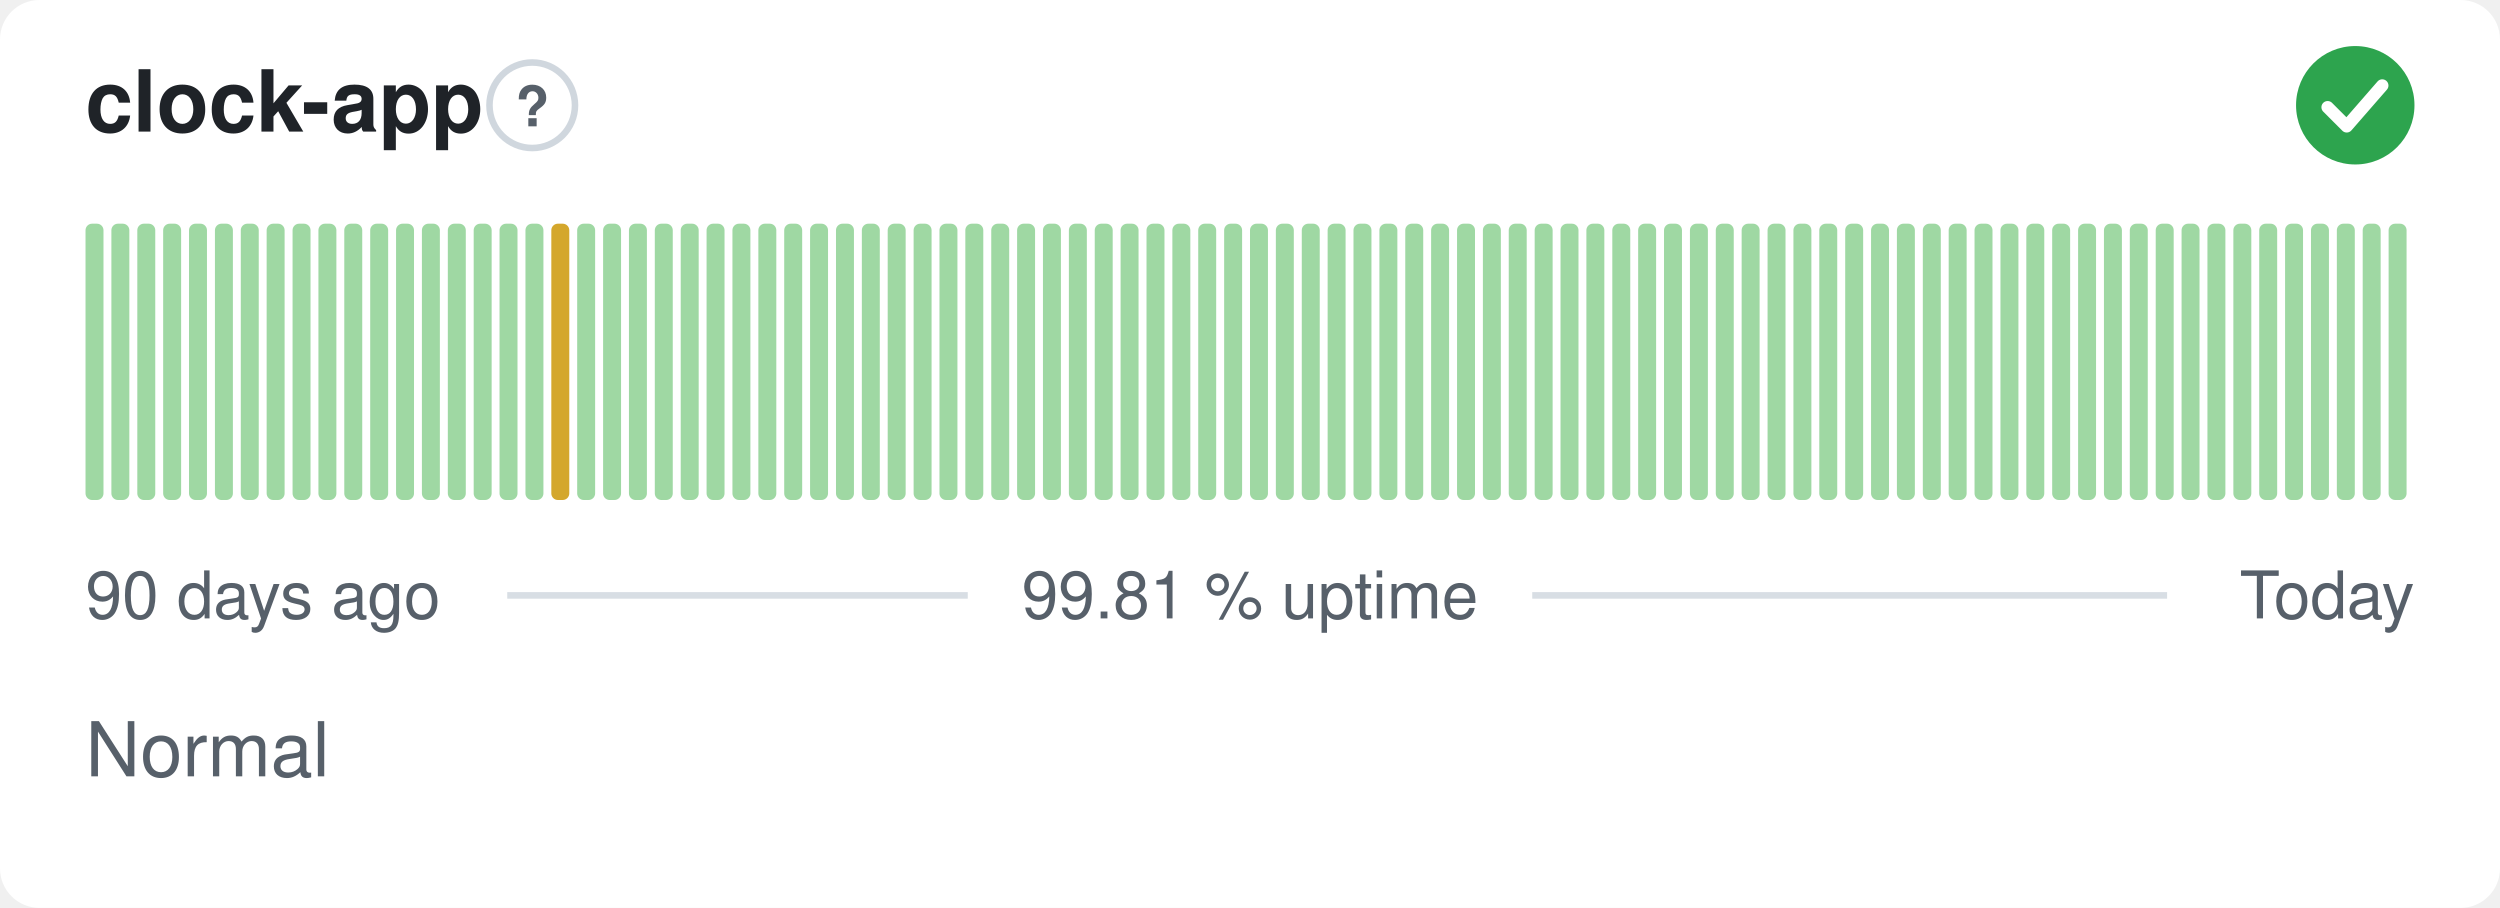
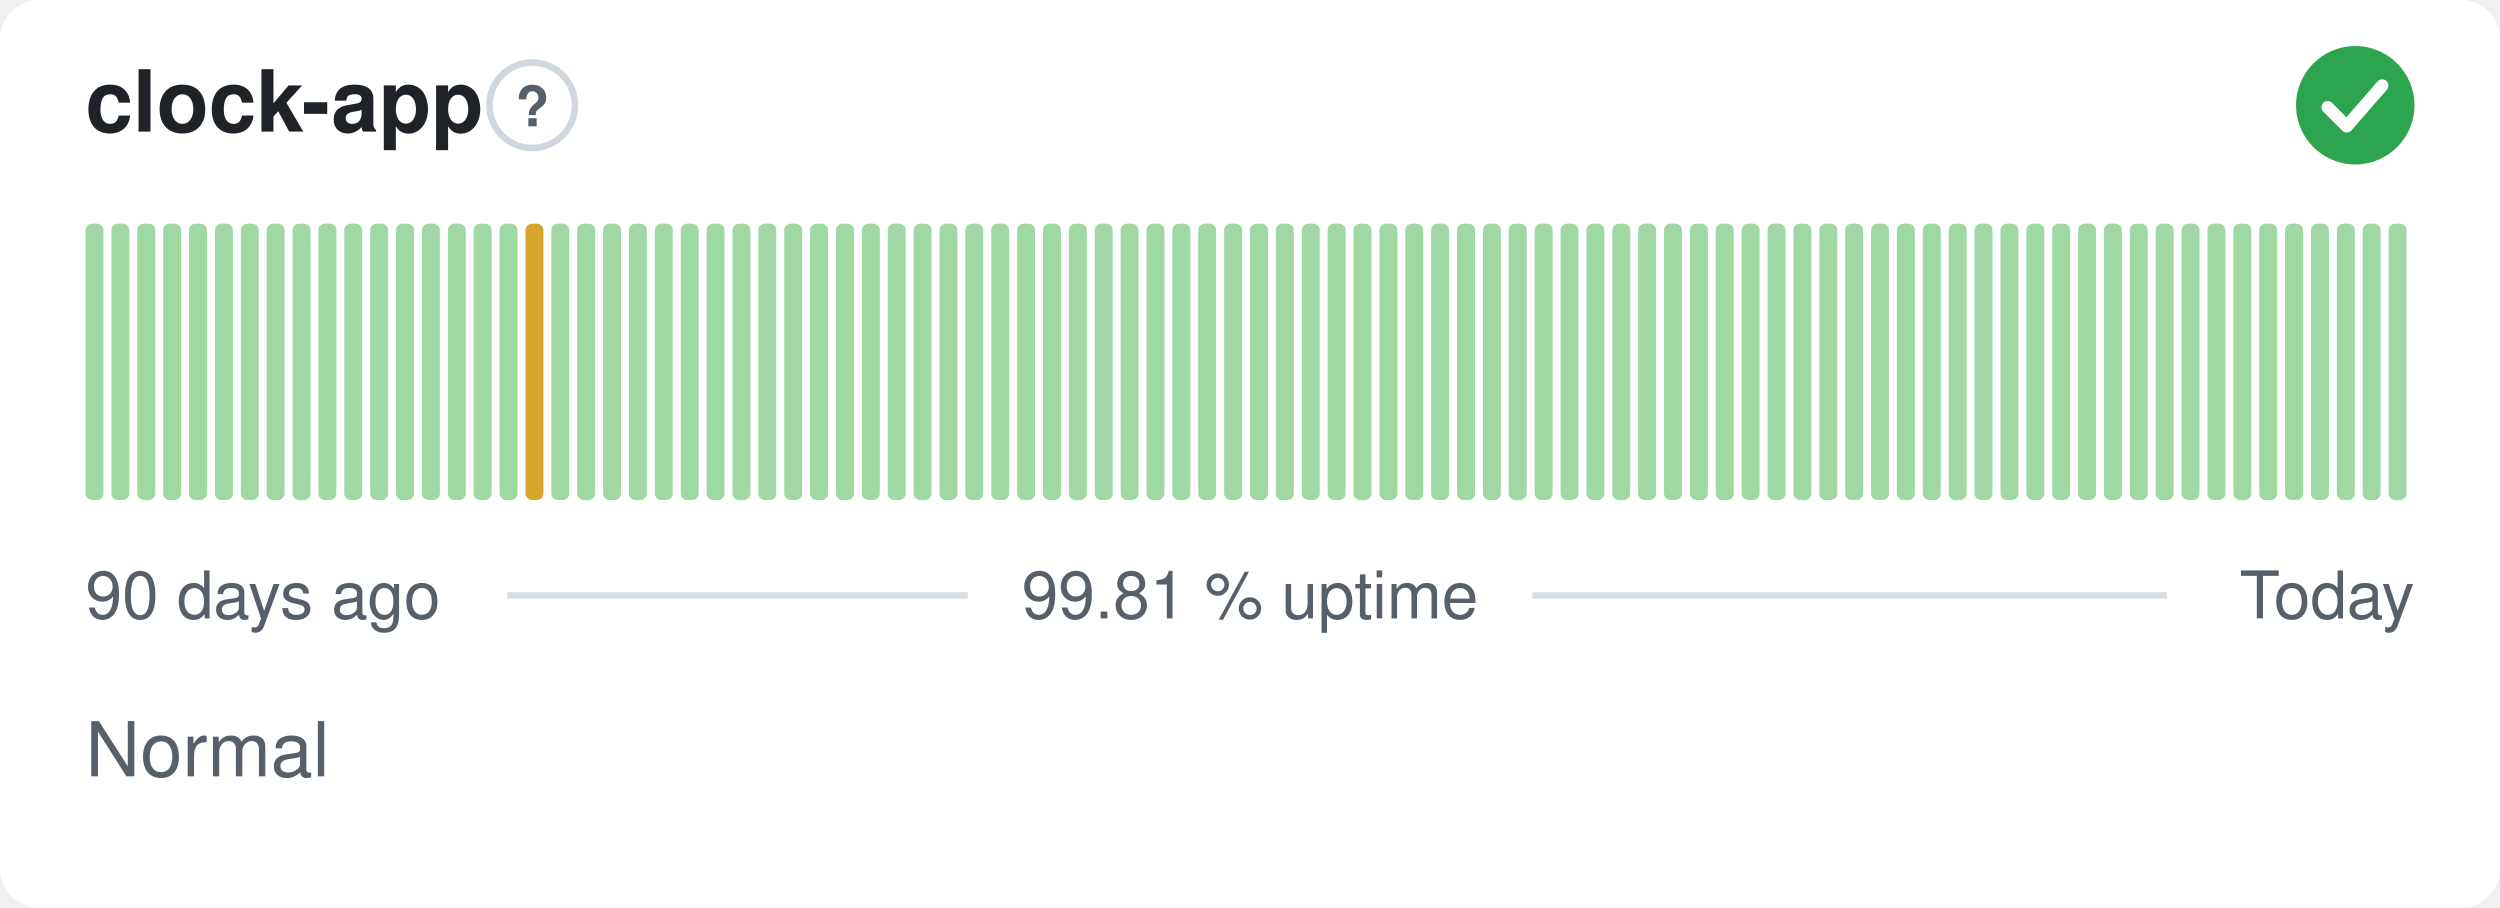
<svg xmlns="http://www.w3.org/2000/svg" width="380" height="138" viewBox="0 0 380 138" role="img" aria-label="clock-app: Normal, 99.81 % uptime over the last 90 days" font-family="-apple-system,BlinkMacSystemFont,'Segoe UI',Helvetica,Arial,sans-serif">
  <style>
    @media (prefers-color-scheme: dark) {
      .bg { fill: #0d1117 }
      .title { fill: #e6edf3 }
      .muted { fill: #8b949e }
      .hint { stroke: #30363d }
      .rule { stroke: #30363d }
      .nodata { fill: #21262d }
    }
  </style>
  <rect class="bg" width="380" height="138" rx="6" fill="#ffffff" />
  <text class="title" x="13" y="20" font-size="13" font-weight="600" fill="#1f2328">clock-app</text>
  <circle class="hint" cx="80.9" cy="16" r="6.5" fill="none" stroke="#d0d7de" stroke-width="1" />
  <text class="muted" x="80.9" y="19.2" text-anchor="middle" font-size="8.5" font-weight="700" fill="#57606a">?</text>
  <circle cx="358" cy="16" r="9" fill="#2da44e" />
  <path d="M353.80 16.30l2.90 2.90 5.40 -6.20" fill="none" stroke="#fff" stroke-width="1.89" stroke-linecap="round" stroke-linejoin="round" />
  <rect x="13.00" y="34.00" width="2.73" height="42.00" rx="1" fill="#9fd8a3" />
  <rect x="16.93" y="34.00" width="2.73" height="42.00" rx="1" fill="#9fd8a3" />
  <rect x="20.87" y="34.00" width="2.73" height="42.00" rx="1" fill="#9fd8a3" />
  <rect x="24.80" y="34.00" width="2.73" height="42.00" rx="1" fill="#9fd8a3" />
  <rect x="28.73" y="34.00" width="2.73" height="42.00" rx="1" fill="#9fd8a3" />
  <rect x="32.67" y="34.00" width="2.73" height="42.00" rx="1" fill="#9fd8a3" />
  <rect x="36.60" y="34.00" width="2.73" height="42.00" rx="1" fill="#9fd8a3" />
  <rect x="40.53" y="34.00" width="2.73" height="42.00" rx="1" fill="#9fd8a3" />
  <rect x="44.47" y="34.00" width="2.73" height="42.00" rx="1" fill="#9fd8a3" />
  <rect x="48.40" y="34.00" width="2.73" height="42.00" rx="1" fill="#9fd8a3" />
  <rect x="52.33" y="34.00" width="2.73" height="42.00" rx="1" fill="#9fd8a3" />
  <rect x="56.27" y="34.00" width="2.73" height="42.00" rx="1" fill="#9fd8a3" />
  <rect x="60.20" y="34.00" width="2.73" height="42.00" rx="1" fill="#9fd8a3" />
  <rect x="64.13" y="34.00" width="2.73" height="42.00" rx="1" fill="#9fd8a3" />
  <rect x="68.07" y="34.00" width="2.73" height="42.00" rx="1" fill="#9fd8a3" />
  <rect x="72.00" y="34.00" width="2.73" height="42.00" rx="1" fill="#9fd8a3" />
  <rect x="75.93" y="34.00" width="2.73" height="42.00" rx="1" fill="#9fd8a3" />
-   <rect x="79.87" y="34.00" width="2.73" height="42.00" rx="1" fill="#9fd8a3" />
-   <rect x="83.80" y="34.00" width="2.73" height="42.00" rx="1" fill="#d4a72c" />
+   <rect x="79.87" y="34.00" width="2.73" height="42.00" rx="1" fill="#d4a72c" />
+   <rect x="83.80" y="34.00" width="2.73" height="42.00" rx="1" fill="#9fd8a3" />
  <rect x="87.73" y="34.00" width="2.73" height="42.00" rx="1" fill="#9fd8a3" />
  <rect x="91.67" y="34.00" width="2.73" height="42.00" rx="1" fill="#9fd8a3" />
  <rect x="95.60" y="34.00" width="2.73" height="42.00" rx="1" fill="#9fd8a3" />
  <rect x="99.53" y="34.00" width="2.73" height="42.00" rx="1" fill="#9fd8a3" />
  <rect x="103.47" y="34.00" width="2.73" height="42.00" rx="1" fill="#9fd8a3" />
  <rect x="107.40" y="34.00" width="2.73" height="42.00" rx="1" fill="#9fd8a3" />
  <rect x="111.33" y="34.00" width="2.73" height="42.00" rx="1" fill="#9fd8a3" />
  <rect x="115.27" y="34.00" width="2.73" height="42.00" rx="1" fill="#9fd8a3" />
  <rect x="119.20" y="34.00" width="2.73" height="42.00" rx="1" fill="#9fd8a3" />
  <rect x="123.13" y="34.00" width="2.73" height="42.00" rx="1" fill="#9fd8a3" />
  <rect x="127.07" y="34.00" width="2.73" height="42.00" rx="1" fill="#9fd8a3" />
  <rect x="131.00" y="34.00" width="2.73" height="42.00" rx="1" fill="#9fd8a3" />
  <rect x="134.93" y="34.00" width="2.73" height="42.00" rx="1" fill="#9fd8a3" />
  <rect x="138.87" y="34.00" width="2.73" height="42.00" rx="1" fill="#9fd8a3" />
  <rect x="142.80" y="34.00" width="2.73" height="42.00" rx="1" fill="#9fd8a3" />
  <rect x="146.73" y="34.00" width="2.73" height="42.00" rx="1" fill="#9fd8a3" />
  <rect x="150.67" y="34.00" width="2.73" height="42.00" rx="1" fill="#9fd8a3" />
  <rect x="154.60" y="34.00" width="2.73" height="42.00" rx="1" fill="#9fd8a3" />
  <rect x="158.53" y="34.00" width="2.73" height="42.00" rx="1" fill="#9fd8a3" />
  <rect x="162.47" y="34.00" width="2.73" height="42.00" rx="1" fill="#9fd8a3" />
  <rect x="166.40" y="34.00" width="2.73" height="42.00" rx="1" fill="#9fd8a3" />
  <rect x="170.33" y="34.00" width="2.73" height="42.00" rx="1" fill="#9fd8a3" />
  <rect x="174.27" y="34.00" width="2.73" height="42.00" rx="1" fill="#9fd8a3" />
  <rect x="178.20" y="34.00" width="2.73" height="42.00" rx="1" fill="#9fd8a3" />
  <rect x="182.13" y="34.00" width="2.73" height="42.00" rx="1" fill="#9fd8a3" />
  <rect x="186.07" y="34.00" width="2.73" height="42.00" rx="1" fill="#9fd8a3" />
  <rect x="190.00" y="34.00" width="2.73" height="42.00" rx="1" fill="#9fd8a3" />
  <rect x="193.93" y="34.00" width="2.73" height="42.00" rx="1" fill="#9fd8a3" />
  <rect x="197.87" y="34.00" width="2.73" height="42.00" rx="1" fill="#9fd8a3" />
  <rect x="201.80" y="34.00" width="2.73" height="42.00" rx="1" fill="#9fd8a3" />
  <rect x="205.73" y="34.00" width="2.73" height="42.00" rx="1" fill="#9fd8a3" />
  <rect x="209.67" y="34.00" width="2.73" height="42.00" rx="1" fill="#9fd8a3" />
  <rect x="213.60" y="34.00" width="2.73" height="42.00" rx="1" fill="#9fd8a3" />
  <rect x="217.53" y="34.00" width="2.73" height="42.00" rx="1" fill="#9fd8a3" />
  <rect x="221.47" y="34.00" width="2.73" height="42.00" rx="1" fill="#9fd8a3" />
  <rect x="225.40" y="34.00" width="2.73" height="42.00" rx="1" fill="#9fd8a3" />
  <rect x="229.33" y="34.00" width="2.73" height="42.00" rx="1" fill="#9fd8a3" />
  <rect x="233.27" y="34.00" width="2.73" height="42.00" rx="1" fill="#9fd8a3" />
  <rect x="237.20" y="34.00" width="2.73" height="42.00" rx="1" fill="#9fd8a3" />
  <rect x="241.13" y="34.00" width="2.73" height="42.00" rx="1" fill="#9fd8a3" />
  <rect x="245.07" y="34.00" width="2.73" height="42.00" rx="1" fill="#9fd8a3" />
  <rect x="249.00" y="34.00" width="2.73" height="42.00" rx="1" fill="#9fd8a3" />
  <rect x="252.93" y="34.00" width="2.73" height="42.00" rx="1" fill="#9fd8a3" />
  <rect x="256.87" y="34.00" width="2.73" height="42.00" rx="1" fill="#9fd8a3" />
  <rect x="260.80" y="34.00" width="2.73" height="42.00" rx="1" fill="#9fd8a3" />
  <rect x="264.73" y="34.00" width="2.73" height="42.00" rx="1" fill="#9fd8a3" />
  <rect x="268.67" y="34.00" width="2.73" height="42.00" rx="1" fill="#9fd8a3" />
  <rect x="272.60" y="34.00" width="2.73" height="42.00" rx="1" fill="#9fd8a3" />
  <rect x="276.53" y="34.00" width="2.73" height="42.00" rx="1" fill="#9fd8a3" />
  <rect x="280.47" y="34.00" width="2.73" height="42.00" rx="1" fill="#9fd8a3" />
  <rect x="284.40" y="34.00" width="2.73" height="42.00" rx="1" fill="#9fd8a3" />
  <rect x="288.33" y="34.00" width="2.73" height="42.00" rx="1" fill="#9fd8a3" />
  <rect x="292.27" y="34.00" width="2.73" height="42.00" rx="1" fill="#9fd8a3" />
  <rect x="296.20" y="34.00" width="2.73" height="42.00" rx="1" fill="#9fd8a3" />
  <rect x="300.13" y="34.00" width="2.73" height="42.00" rx="1" fill="#9fd8a3" />
  <rect x="304.07" y="34.00" width="2.73" height="42.00" rx="1" fill="#9fd8a3" />
  <rect x="308.00" y="34.00" width="2.73" height="42.00" rx="1" fill="#9fd8a3" />
  <rect x="311.93" y="34.00" width="2.73" height="42.00" rx="1" fill="#9fd8a3" />
  <rect x="315.87" y="34.00" width="2.73" height="42.00" rx="1" fill="#9fd8a3" />
  <rect x="319.80" y="34.00" width="2.73" height="42.00" rx="1" fill="#9fd8a3" />
  <rect x="323.73" y="34.00" width="2.73" height="42.00" rx="1" fill="#9fd8a3" />
  <rect x="327.67" y="34.00" width="2.73" height="42.00" rx="1" fill="#9fd8a3" />
  <rect x="331.60" y="34.00" width="2.73" height="42.00" rx="1" fill="#9fd8a3" />
  <rect x="335.53" y="34.00" width="2.73" height="42.00" rx="1" fill="#9fd8a3" />
  <rect x="339.47" y="34.00" width="2.73" height="42.00" rx="1" fill="#9fd8a3" />
  <rect x="343.40" y="34.00" width="2.73" height="42.00" rx="1" fill="#9fd8a3" />
  <rect x="347.33" y="34.00" width="2.73" height="42.00" rx="1" fill="#9fd8a3" />
  <rect x="351.27" y="34.00" width="2.73" height="42.00" rx="1" fill="#9fd8a3" />
  <rect x="355.20" y="34.00" width="2.73" height="42.00" rx="1" fill="#9fd8a3" />
  <rect x="359.13" y="34.00" width="2.73" height="42.00" rx="1" fill="#9fd8a3" />
  <rect x="363.07" y="34.00" width="2.73" height="42.00" rx="1" fill="#9fd8a3" />
  <text class="muted" x="13" y="94" font-size="10" fill="#57606a">90 days ago</text>
  <text class="muted" x="190" y="94" text-anchor="middle" font-size="10" fill="#57606a">99.81 % uptime</text>
  <text class="muted" x="367" y="94" text-anchor="end" font-size="10" fill="#57606a">Today</text>
  <line class="rule" x1="77.1" y1="90.5" x2="147.1" y2="90.5" stroke="#d8dee4" stroke-width="1" />
  <line class="rule" x1="232.9" y1="90.5" x2="329.4" y2="90.5" stroke="#d8dee4" stroke-width="1" />
  <text class="muted" x="13" y="118" font-size="11.5" fill="#57606a">Normal</text>
</svg>
